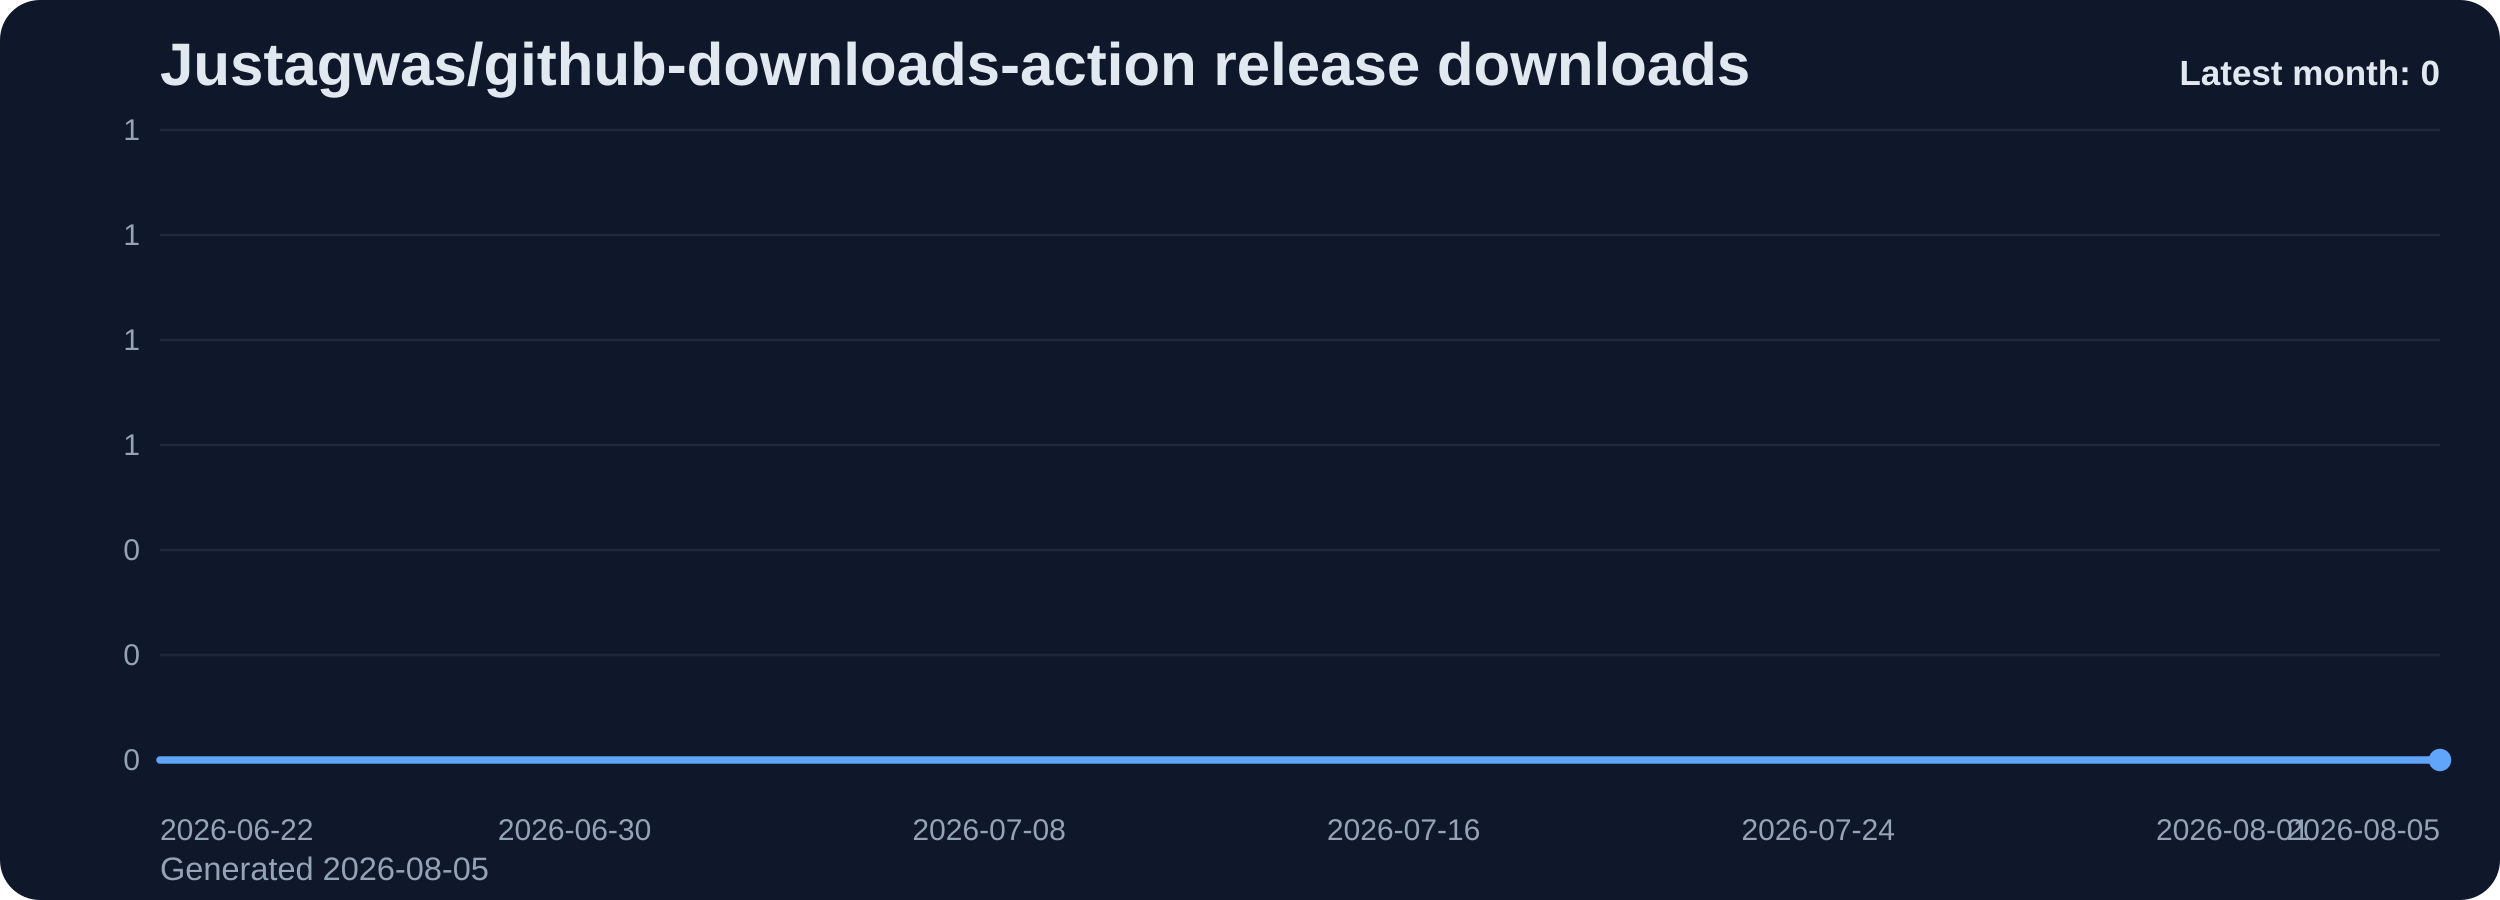
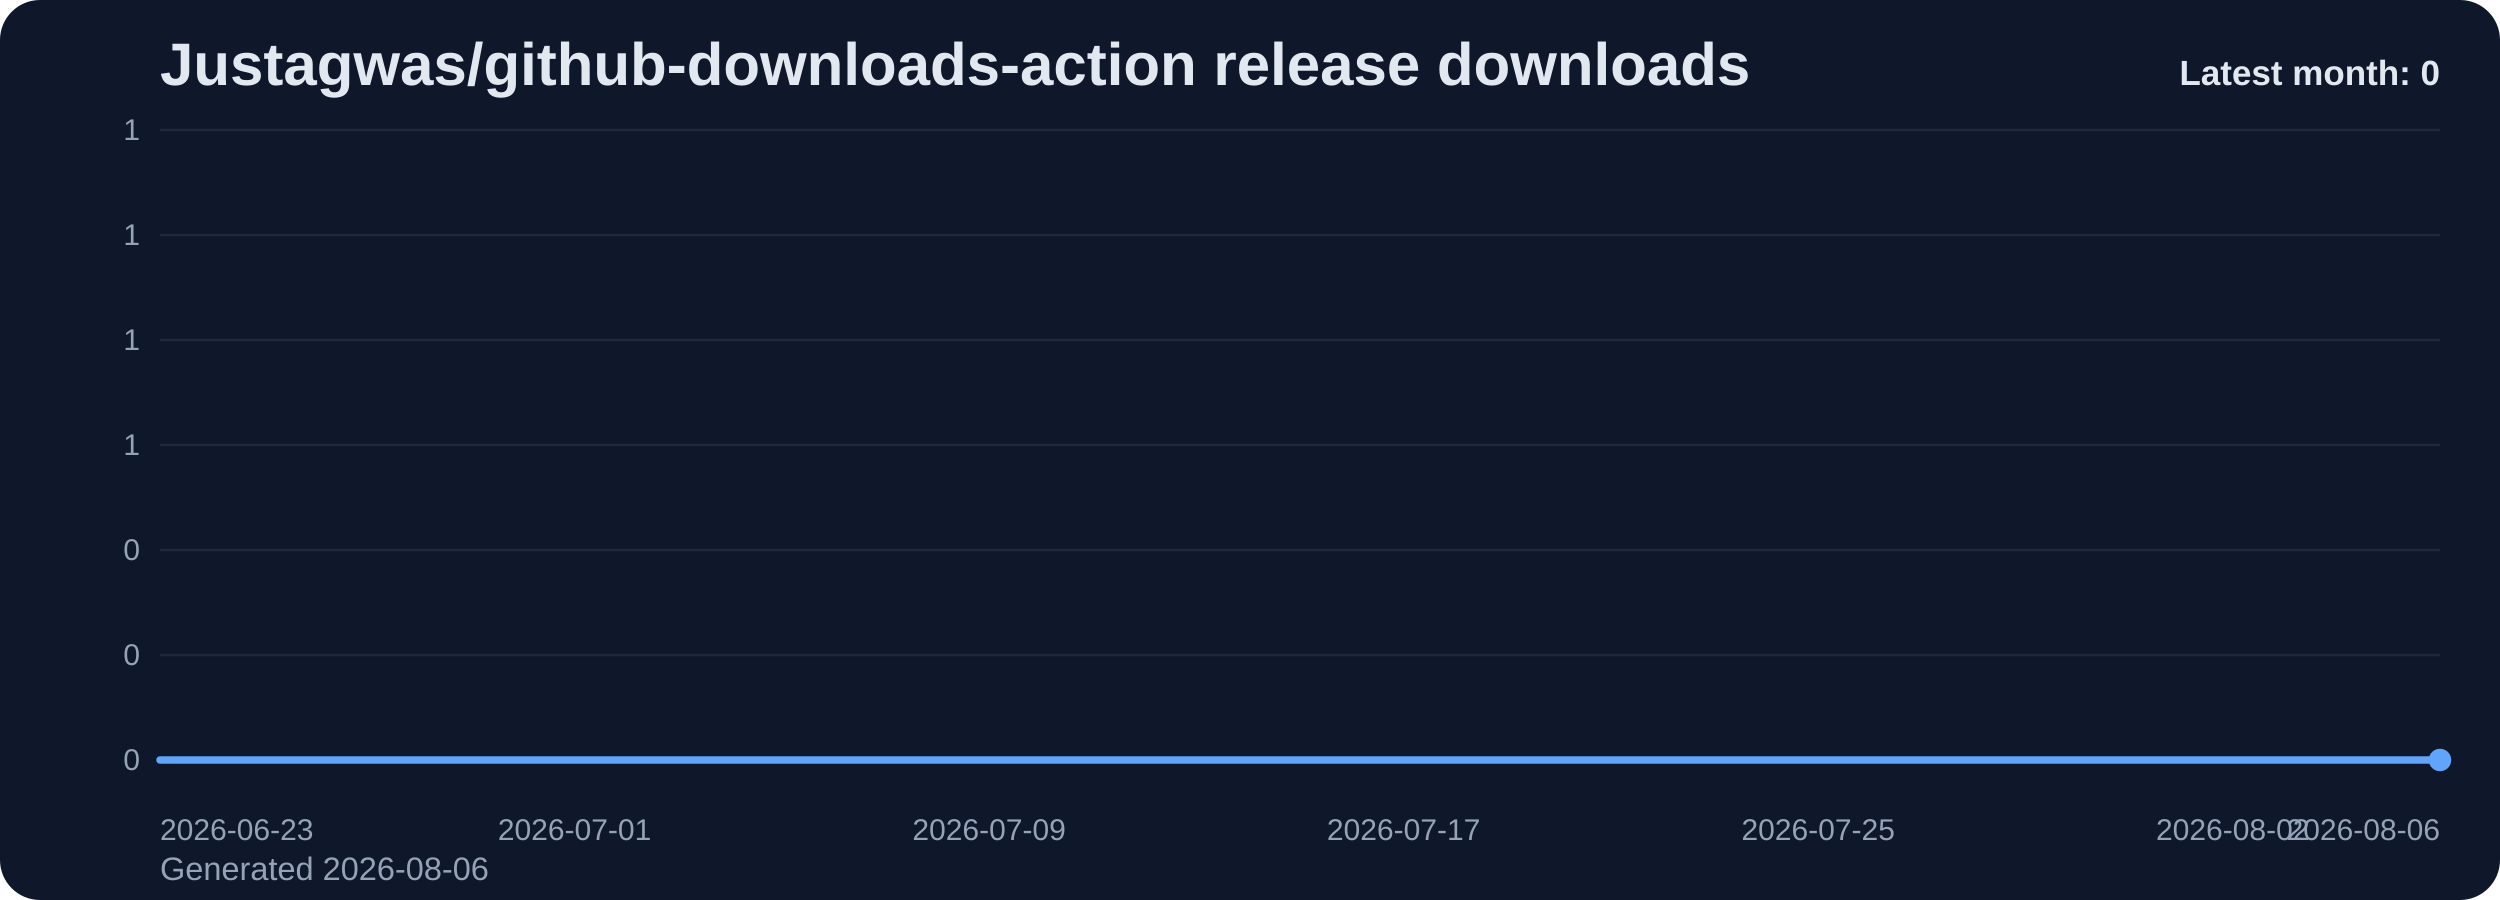
<svg xmlns="http://www.w3.org/2000/svg" viewBox="0 0 1000 360" role="img" aria-label="Justagwas/github-downloads-action release downloads chart">
  <defs>
    <linearGradient id="fill-monthly-slate" x1="0" y1="0" x2="0" y2="1">
      <stop offset="0%" stop-color="#60a5fa" stop-opacity="0.32" />
      <stop offset="100%" stop-color="#60a5fa" stop-opacity="0.05" />
    </linearGradient>
    <style>
      .bg { fill: #0f172a; }
      .title { font: 700 24px Arial, sans-serif; fill: #e2e8f0; }
      .sub { font: 400 13px Arial, sans-serif; fill: #94a3b8; }
      .grid { stroke: #1e293b; stroke-width: 1; }
      .axis { font: 400 12px Arial, sans-serif; fill: #94a3b8; }
      .line { fill: none; stroke: #60a5fa; stroke-width: 3; stroke-linecap: round; stroke-linejoin: round; }
      .dot { fill: #60a5fa; }
      .value { font: 600 11px Arial, sans-serif; fill: #cbd5e1; }
      .latest { font: 700 14px Arial, sans-serif; fill: #e2e8f0; }
    </style>
  </defs>
  <rect class="bg" x="0" y="0" width="1000" height="360" rx="16" />
  <text class="title" x="64" y="34">Justagwas/github-downloads-action release downloads</text>
-   <text class="sub" x="64" y="352">Generated 2026-08-05</text>
+   <text class="sub" x="64" y="352">Generated 2026-08-06</text>
  <line x1="64" y1="52.00" x2="976" y2="52.00" class="grid" />
  <text x="56" y="56.00" text-anchor="end" class="axis">1</text>
  <line x1="64" y1="94.00" x2="976" y2="94.00" class="grid" />
  <text x="56" y="98.00" text-anchor="end" class="axis">1</text>
  <line x1="64" y1="136.00" x2="976" y2="136.00" class="grid" />
  <text x="56" y="140.00" text-anchor="end" class="axis">1</text>
  <line x1="64" y1="178.00" x2="976" y2="178.00" class="grid" />
  <text x="56" y="182.00" text-anchor="end" class="axis">1</text>
  <line x1="64" y1="220.00" x2="976" y2="220.00" class="grid" />
  <text x="56" y="224.00" text-anchor="end" class="axis">0</text>
  <line x1="64" y1="262.00" x2="976" y2="262.00" class="grid" />
  <text x="56" y="266.00" text-anchor="end" class="axis">0</text>
  <line x1="64" y1="304.00" x2="976" y2="304.00" class="grid" />
  <text x="56" y="308.00" text-anchor="end" class="axis">0</text>
  <path d="M 64.00 304 L 64.00 304.00 L 84.73 304.00 L 105.45 304.00 L 126.18 304.00 L 146.91 304.00 L 167.64 304.00 L 188.36 304.00 L 209.09 304.00 L 229.82 304.00 L 250.55 304.00 L 271.27 304.00 L 292.00 304.00 L 312.73 304.00 L 333.45 304.00 L 354.18 304.00 L 374.91 304.00 L 395.64 304.00 L 416.36 304.00 L 437.09 304.00 L 457.82 304.00 L 478.55 304.00 L 499.27 304.00 L 520.00 304.00 L 540.73 304.00 L 561.45 304.00 L 582.18 304.00 L 602.91 304.00 L 623.64 304.00 L 644.36 304.00 L 665.09 304.00 L 685.82 304.00 L 706.55 304.00 L 727.27 304.00 L 748.00 304.00 L 768.73 304.00 L 789.45 304.00 L 810.18 304.00 L 830.91 304.00 L 851.64 304.00 L 872.36 304.00 L 893.09 304.00 L 913.82 304.00 L 934.55 304.00 L 955.27 304.00 L 976.00 304.00 L 976.00 304 Z" fill="url(#fill-monthly-slate)" />
  <polyline class="line" points="64.00,304.00 84.73,304.00 105.45,304.00 126.18,304.00 146.91,304.00 167.64,304.00 188.36,304.00 209.09,304.00 229.82,304.00 250.55,304.00 271.27,304.00 292.00,304.00 312.73,304.00 333.45,304.00 354.18,304.00 374.91,304.00 395.64,304.00 416.36,304.00 437.09,304.00 457.82,304.00 478.55,304.00 499.27,304.00 520.00,304.00 540.73,304.00 561.45,304.00 582.18,304.00 602.91,304.00 623.64,304.00 644.36,304.00 665.09,304.00 685.82,304.00 706.55,304.00 727.27,304.00 748.00,304.00 768.73,304.00 789.45,304.00 810.18,304.00 830.91,304.00 851.64,304.00 872.36,304.00 893.09,304.00 913.82,304.00 934.55,304.00 955.27,304.00 976.00,304.00" />
  <circle class="dot" cx="976.00" cy="304.00" r="4.5" />
-   <text class="axis" x="64.00" y="336" text-anchor="start">2026-06-22</text>
-   <text class="axis" x="229.82" y="336" text-anchor="middle">2026-06-30</text>
-   <text class="axis" x="395.64" y="336" text-anchor="middle">2026-07-08</text>
-   <text class="axis" x="561.45" y="336" text-anchor="middle">2026-07-16</text>
-   <text class="axis" x="727.27" y="336" text-anchor="middle">2026-07-24</text>
-   <text class="axis" x="893.09" y="336" text-anchor="middle">2026-08-01</text>
-   <text class="axis" x="976.00" y="336" text-anchor="end">2026-08-05</text>
+   <text class="axis" x="64.00" y="336" text-anchor="start">2026-06-23</text>
+   <text class="axis" x="229.82" y="336" text-anchor="middle">2026-07-01</text>
+   <text class="axis" x="395.64" y="336" text-anchor="middle">2026-07-09</text>
+   <text class="axis" x="561.45" y="336" text-anchor="middle">2026-07-17</text>
+   <text class="axis" x="727.27" y="336" text-anchor="middle">2026-07-25</text>
+   <text class="axis" x="893.09" y="336" text-anchor="middle">2026-08-02</text>
+   <text class="axis" x="976.00" y="336" text-anchor="end">2026-08-06</text>
  <text class="latest" x="976" y="34" text-anchor="end">Latest month: 0</text>
</svg>
